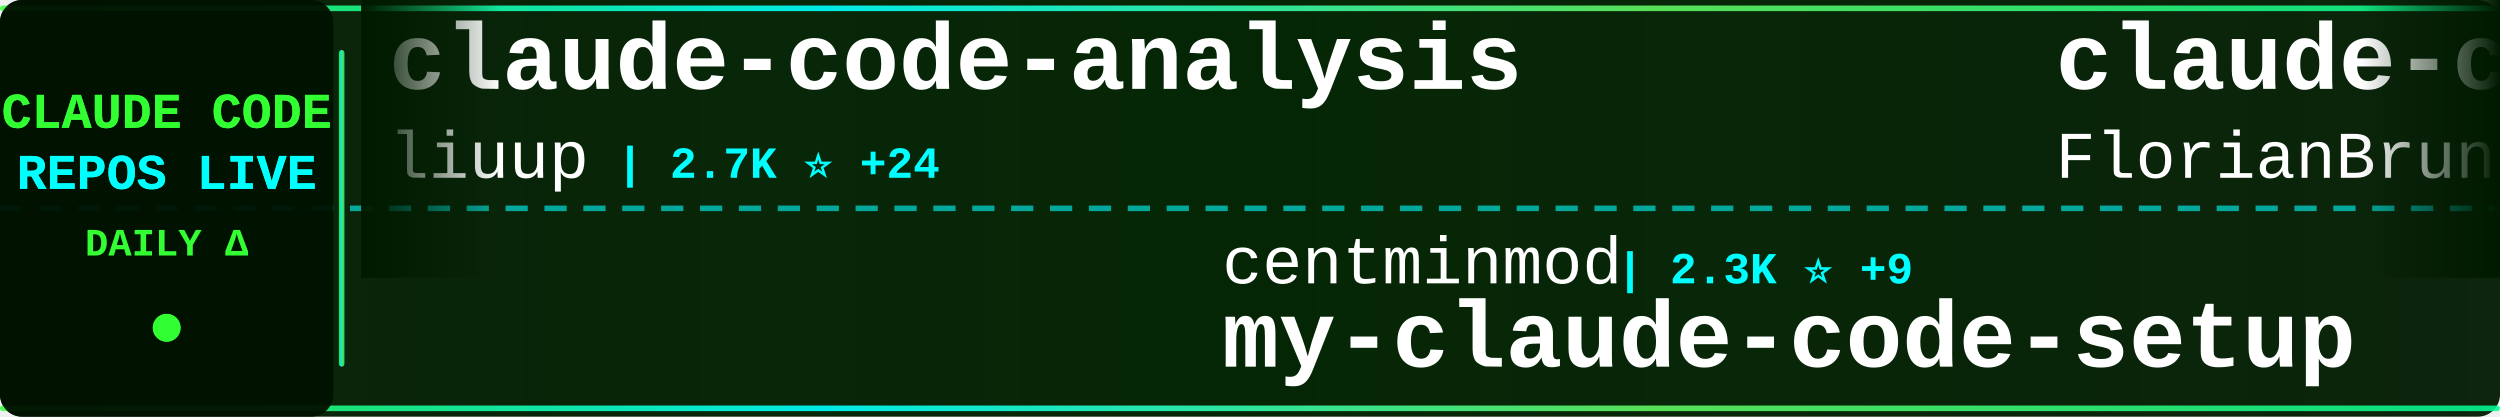
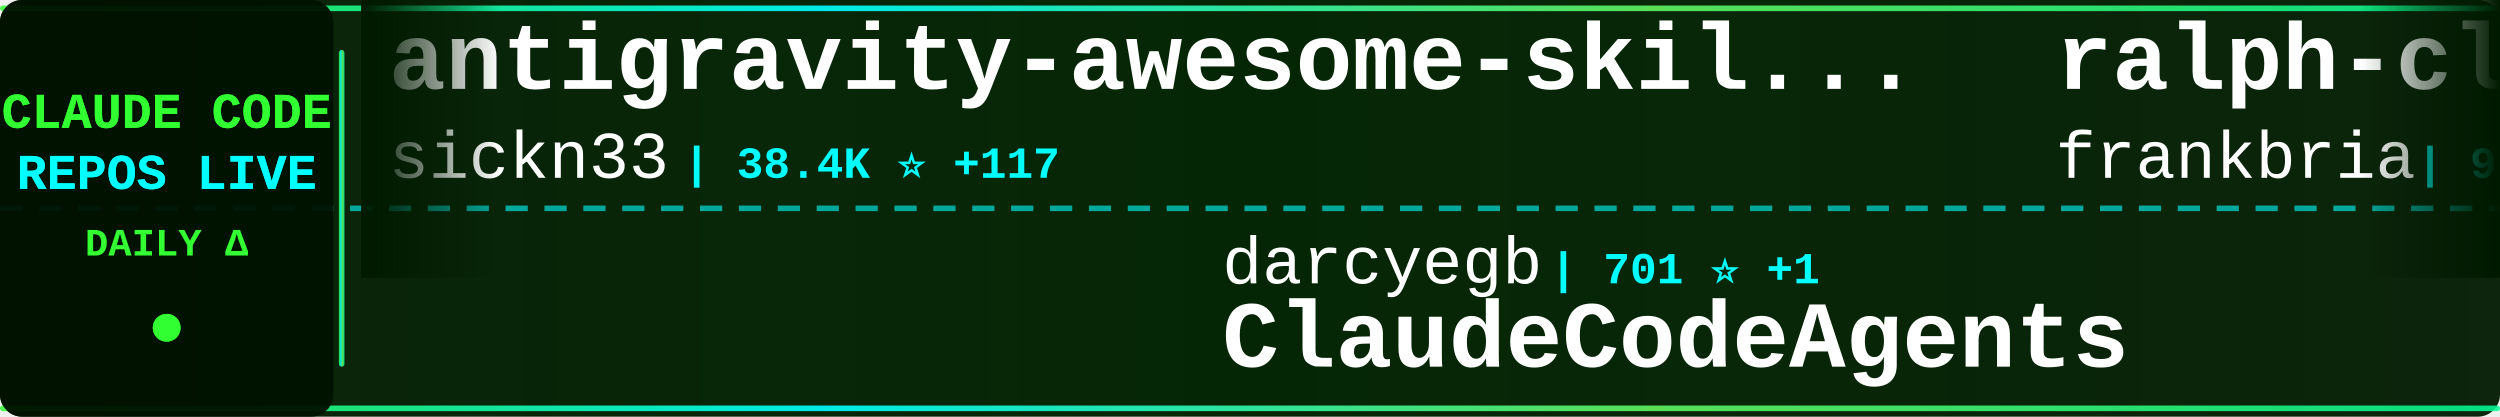
<svg xmlns="http://www.w3.org/2000/svg" width="900" height="150">
  <defs>
    <linearGradient id="tickerBg" x1="0%" y1="0%" x2="100%" y2="0%">
      <stop offset="0%" style="stop-color:#001a00;stop-opacity:0.95" />
      <stop offset="50%" style="stop-color:#002200;stop-opacity:0.98" />
      <stop offset="100%" style="stop-color:#001a00;stop-opacity:0.95" />
    </linearGradient>
    <linearGradient id="borderGrad" x1="0%" y1="0%" x2="100%" y2="0%">
      <stop offset="0%" style="stop-color:#33ff33;stop-opacity:0.85">
        <animate attributeName="stop-opacity" values="0.85;1;0.85" dur="2s" repeatCount="indefinite" />
      </stop>
      <stop offset="33%" style="stop-color:#00ffff;stop-opacity:0.9">
        <animate attributeName="stop-opacity" values="0.9;1;0.9" dur="2.2s" repeatCount="indefinite" />
      </stop>
      <stop offset="66%" style="stop-color:#66ff66;stop-opacity:0.85">
        <animate attributeName="stop-opacity" values="0.85;1;0.85" dur="1.8s" repeatCount="indefinite" />
      </stop>
      <stop offset="100%" style="stop-color:#00ff99;stop-opacity:0.85">
        <animate attributeName="stop-opacity" values="0.85;1;0.85" dur="2s" repeatCount="indefinite" />
      </stop>
    </linearGradient>
    <filter id="textGlow">
      <feGaussianBlur stdDeviation="0.1" result="coloredBlur" />
      <feMerge>
        <feMergeNode in="coloredBlur" />
        <feMergeNode in="SourceGraphic" />
      </feMerge>
    </filter>
    <filter id="metricGlow">
      <feGaussianBlur stdDeviation="0.2" result="coloredBlur" />
      <feMerge>
        <feMergeNode in="coloredBlur" />
        <feMergeNode in="SourceGraphic" />
      </feMerge>
    </filter>
    <linearGradient id="leftFade" x1="0%" y1="0%" x2="100%" y2="0%">
      <stop offset="0%" style="stop-color:#001a00;stop-opacity:1" />
      <stop offset="100%" style="stop-color:#001a00;stop-opacity:0" />
    </linearGradient>
    <linearGradient id="rightFade" x1="0%" y1="0%" x2="100%" y2="0%">
      <stop offset="0%" style="stop-color:#001a00;stop-opacity:0" />
      <stop offset="100%" style="stop-color:#001a00;stop-opacity:1" />
    </linearGradient>
  </defs>
  <rect width="900" height="150" fill="url(#tickerBg)" rx="8" />
  <rect x="0" y="2" width="900" height="2" fill="url(#borderGrad)" rx="1" />
  <rect x="0" y="146" width="900" height="2" fill="url(#borderGrad)" rx="1" />
  <line x1="0" y1="75" x2="900" y2="75" stroke="#00ffff" stroke-width="2" stroke-dasharray="8 6" opacity="0.6" />
  <rect x="0" y="0" width="120" height="150" fill="#001100" opacity="0.95" rx="8" />
  <text x="60" y="46" font-family="'Courier New', monospace" font-size="18" font-weight="bold" fill="#33ff33" text-anchor="middle" filter="url(#textGlow)">
    CLAUDE CODE
  </text>
  <text x="60" y="68" font-family="'Courier New', monospace" font-size="18" font-weight="bold" fill="#00ffff" text-anchor="middle" filter="url(#textGlow)">
    REPOS LIVE
  </text>
  <text x="60" y="92" font-family="'Courier New', monospace" font-size="14" font-weight="bold" fill="#33ff33" text-anchor="middle">
    DAILY Δ
  </text>
  <circle cx="60" cy="118" r="5" fill="#33ff33" filter="url(#metricGlow)">
    <animate attributeName="r" values="4;6;4" dur="1.5s" repeatCount="indefinite" />
    <animate attributeName="opacity" values="0.6;1;0.6" dur="1.5s" repeatCount="indefinite" />
  </circle>
  <rect x="122" y="18" width="2" height="114" fill="url(#borderGrad)" rx="1" />
  <clipPath id="tickerClip">
    <rect x="130" y="0" width="770" height="150" />
  </clipPath>
  <g clip-path="url(#tickerClip)">
    <g id="tickerItems">
      <animateTransform attributeName="transform" attributeType="XML" type="translate" from="0 0" to="-3000 0" dur="54s" repeatCount="indefinite" />
      <g transform="translate(0, 0)">
-         <text x="140" y="32" font-family="'Courier New', monospace" font-size="34" font-weight="bold" fill="#ffffff">claude-code-analysis</text>
-         <text x="140" y="64" font-family="'Courier New', monospace" font-size="24" font-weight="normal" fill="#ffffff" opacity="1.0">liuup</text>
-         <text x="222" y="64" font-family="'Courier New', monospace" font-size="16" font-weight="bold" fill="#00ffff"> | 2.7K ⭐ +24</text>
+         <text x="140" y="32" font-family="'Courier New', monospace" font-size="34" font-weight="bold" fill="#ffffff">antigravity-awesome-skil...</text>
+         <text x="140" y="64" font-family="'Courier New', monospace" font-size="24" font-weight="normal" fill="#ffffff" opacity="1.0">sickn33</text>
+         <text x="246" y="64" font-family="'Courier New', monospace" font-size="16" font-weight="bold" fill="#00ffff"> | 38.4K ⭐ +117</text>
      </g>
      <g transform="translate(300, 0)">
-         <text x="140" y="102" font-family="'Courier New', monospace" font-size="24" font-weight="normal" fill="#ffffff" opacity="1.0">centminmod</text>
-         <text x="282" y="102" font-family="'Courier New', monospace" font-size="16" font-weight="bold" fill="#00ffff"> | 2.3K ⭐ +9</text>
-         <text x="140" y="132" font-family="'Courier New', monospace" font-size="34" font-weight="bold" fill="#ffffff">my-claude-code-setup</text>
+         <text x="140" y="102" font-family="'Courier New', monospace" font-size="24" font-weight="normal" fill="#ffffff" opacity="1.0">darcyegb</text>
+         <text x="258" y="102" font-family="'Courier New', monospace" font-size="16" font-weight="bold" fill="#00ffff"> | 701 ⭐ +1</text>
+         <text x="140" y="132" font-family="'Courier New', monospace" font-size="34" font-weight="bold" fill="#ffffff">ClaudeCodeAgents</text>
      </g>
      <g transform="translate(600, 0)">
+         <text x="140" y="32" font-family="'Courier New', monospace" font-size="34" font-weight="bold" fill="#ffffff">ralph-claude-code</text>
+         <text x="140" y="64" font-family="'Courier New', monospace" font-size="24" font-weight="normal" fill="#ffffff" opacity="1.0">frankbria</text>
+         <text x="270" y="64" font-family="'Courier New', monospace" font-size="16" font-weight="bold" fill="#00ffff"> | 9.2K ⭐ +4</text>
+       </g>
+       <g transform="translate(900, 0)">
+         <text x="140" y="102" font-family="'Courier New', monospace" font-size="24" font-weight="normal" fill="#ffffff" opacity="1.0">ChrisWiles</text>
+         <text x="282" y="102" font-family="'Courier New', monospace" font-size="16" font-weight="bold" fill="#00ffff"> | 5.9K ⭐ +5</text>
+         <text x="140" y="132" font-family="'Courier New', monospace" font-size="34" font-weight="bold" fill="#ffffff">claude-code-showcase</text>
+       </g>
+       <g transform="translate(1200, 0)">
+         <text x="140" y="32" font-family="'Courier New', monospace" font-size="34" font-weight="bold" fill="#ffffff">Auto-claude-code-researc...</text>
+         <text x="140" y="64" font-family="'Courier New', monospace" font-size="24" font-weight="normal" fill="#ffffff" opacity="1.0">wanshuiyin</text>
+         <text x="282" y="64" font-family="'Courier New', monospace" font-size="16" font-weight="bold" fill="#00ffff"> | 10.4K ⭐ +105</text>
+       </g>
+       <g transform="translate(1500, 0)">
+         <text x="140" y="102" font-family="'Courier New', monospace" font-size="24" font-weight="normal" fill="#ffffff" opacity="1.0">catlog22</text>
+         <text x="258" y="102" font-family="'Courier New', monospace" font-size="16" font-weight="bold" fill="#00ffff"> | 2.0K ⭐ +3</text>
+         <text x="140" y="132" font-family="'Courier New', monospace" font-size="34" font-weight="bold" fill="#ffffff">Claude-Code-Workflow</text>
+       </g>
+       <g transform="translate(1800, 0)">
+         <text x="140" y="32" font-family="'Courier New', monospace" font-size="34" font-weight="bold" fill="#ffffff">claude-code-workflows</text>
+         <text x="140" y="64" font-family="'Courier New', monospace" font-size="24" font-weight="normal" fill="#ffffff" opacity="1.0">OneRedOak</text>
+         <text x="270" y="64" font-family="'Courier New', monospace" font-size="16" font-weight="bold" fill="#00ffff"> | 3.8K ⭐</text>
+       </g>
+       <g transform="translate(2100, 0)">
+         <text x="140" y="102" font-family="'Courier New', monospace" font-size="24" font-weight="normal" fill="#ffffff" opacity="1.0">lorryjovens-hub</text>
+         <text x="342" y="102" font-family="'Courier New', monospace" font-size="16" font-weight="bold" fill="#00ffff"> | 1.6K ⭐ +6</text>
+         <text x="140" y="132" font-family="'Courier New', monospace" font-size="34" font-weight="bold" fill="#ffffff">claude-code-rust</text>
+       </g>
+       <g transform="translate(2400, 0)">
        <text x="140" y="32" font-family="'Courier New', monospace" font-size="34" font-weight="bold" fill="#ffffff">claude-code-ultimate-gui...</text>
        <text x="140" y="64" font-family="'Courier New', monospace" font-size="24" font-weight="normal" fill="#ffffff" opacity="1.0">FlorianBruniaux</text>
        <text x="342" y="64" font-family="'Courier New', monospace" font-size="16" font-weight="bold" fill="#00ffff"> | 4.5K ⭐ +16</text>
      </g>
-       <g transform="translate(900, 0)">
-         <text x="140" y="102" font-family="'Courier New', monospace" font-size="24" font-weight="normal" fill="#ffffff" opacity="1.0">T-Lab-CUHKSZ</text>
-         <text x="306" y="102" font-family="'Courier New', monospace" font-size="16" font-weight="bold" fill="#00ffff"> | 312 ⭐</text>
-         <text x="140" y="132" font-family="'Courier New', monospace" font-size="34" font-weight="bold" fill="#ffffff">claude-code</text>
-       </g>
-       <g transform="translate(1200, 0)">
-         <text x="140" y="32" font-family="'Courier New', monospace" font-size="34" font-weight="bold" fill="#ffffff">claude-code-source-build</text>
-         <text x="140" y="64" font-family="'Courier New', monospace" font-size="24" font-weight="normal" fill="#ffffff" opacity="1.0">andrew-kramer-inno</text>
-         <text x="378" y="64" font-family="'Courier New', monospace" font-size="16" font-weight="bold" fill="#00ffff"> | 589 ⭐</text>
-       </g>
-       <g transform="translate(1500, 0)">
-         <text x="140" y="102" font-family="'Courier New', monospace" font-size="24" font-weight="normal" fill="#ffffff" opacity="1.0">Alishahryar1</text>
-         <text x="306" y="102" font-family="'Courier New', monospace" font-size="16" font-weight="bold" fill="#00ffff"> | 27.8K ⭐ +618</text>
-         <text x="140" y="132" font-family="'Courier New', monospace" font-size="34" font-weight="bold" fill="#ffffff">free-claude-code</text>
-       </g>
-       <g transform="translate(1800, 0)">
-         <text x="140" y="32" font-family="'Courier New', monospace" font-size="34" font-weight="bold" fill="#ffffff">claude-code-from-source</text>
-         <text x="140" y="64" font-family="'Courier New', monospace" font-size="24" font-weight="normal" fill="#ffffff" opacity="1.0">alejandrobalderas</text>
-         <text x="366" y="64" font-family="'Courier New', monospace" font-size="16" font-weight="bold" fill="#00ffff"> | 2.1K ⭐ +67</text>
-       </g>
-       <g transform="translate(2100, 0)">
-         <text x="140" y="102" font-family="'Courier New', monospace" font-size="24" font-weight="normal" fill="#ffffff" opacity="1.0">RishabhK103</text>
-         <text x="294" y="102" font-family="'Courier New', monospace" font-size="16" font-weight="bold" fill="#00ffff"> | 84 ⭐</text>
-         <text x="140" y="132" font-family="'Courier New', monospace" font-size="34" font-weight="bold" fill="#ffffff">claude-code</text>
-       </g>
-       <g transform="translate(2400, 0)">
-         <text x="140" y="32" font-family="'Courier New', monospace" font-size="34" font-weight="bold" fill="#ffffff">skills</text>
-         <text x="140" y="64" font-family="'Courier New', monospace" font-size="24" font-weight="normal" fill="#ffffff" opacity="1.0">anthropics</text>
-         <text x="282" y="64" font-family="'Courier New', monospace" font-size="16" font-weight="bold" fill="#00ffff"> | 139.2K ⭐ +573</text>
-       </g>
      <g transform="translate(2700, 0)">
-         <text x="140" y="102" font-family="'Courier New', monospace" font-size="24" font-weight="normal" fill="#ffffff" opacity="1.0">anthropics</text>
-         <text x="282" y="102" font-family="'Courier New', monospace" font-size="16" font-weight="bold" fill="#00ffff"> | 23.8K ⭐ +2.5K</text>
-         <text x="140" y="132" font-family="'Courier New', monospace" font-size="34" font-weight="bold" fill="#ffffff">claude-plugins-official</text>
+         <text x="140" y="102" font-family="'Courier New', monospace" font-size="24" font-weight="normal" fill="#ffffff" opacity="1.0">disler</text>
+         <text x="234" y="102" font-family="'Courier New', monospace" font-size="16" font-weight="bold" fill="#00ffff"> | 3.7K ⭐ +6</text>
+         <text x="140" y="132" font-family="'Courier New', monospace" font-size="34" font-weight="bold" fill="#ffffff">claude-code-hooks-master...</text>
      </g>
      <g transform="translate(3000, 0)">
-         <text x="140" y="32" font-family="'Courier New', monospace" font-size="34" font-weight="bold" fill="#ffffff">claude-code-analysis</text>
-         <text x="140" y="64" font-family="'Courier New', monospace" font-size="24" font-weight="normal" fill="#ffffff" opacity="1.0">liuup</text>
-         <text x="222" y="64" font-family="'Courier New', monospace" font-size="16" font-weight="bold" fill="#00ffff"> | 2.7K ⭐ +24</text>
+         <text x="140" y="32" font-family="'Courier New', monospace" font-size="34" font-weight="bold" fill="#ffffff">antigravity-awesome-skil...</text>
+         <text x="140" y="64" font-family="'Courier New', monospace" font-size="24" font-weight="normal" fill="#ffffff" opacity="1.0">sickn33</text>
+         <text x="246" y="64" font-family="'Courier New', monospace" font-size="16" font-weight="bold" fill="#00ffff"> | 38.4K ⭐ +117</text>
      </g>
      <g transform="translate(3300, 0)">
-         <text x="140" y="102" font-family="'Courier New', monospace" font-size="24" font-weight="normal" fill="#ffffff" opacity="1.0">centminmod</text>
-         <text x="282" y="102" font-family="'Courier New', monospace" font-size="16" font-weight="bold" fill="#00ffff"> | 2.3K ⭐ +9</text>
-         <text x="140" y="132" font-family="'Courier New', monospace" font-size="34" font-weight="bold" fill="#ffffff">my-claude-code-setup</text>
+         <text x="140" y="102" font-family="'Courier New', monospace" font-size="24" font-weight="normal" fill="#ffffff" opacity="1.0">darcyegb</text>
+         <text x="258" y="102" font-family="'Courier New', monospace" font-size="16" font-weight="bold" fill="#00ffff"> | 701 ⭐ +1</text>
+         <text x="140" y="132" font-family="'Courier New', monospace" font-size="34" font-weight="bold" fill="#ffffff">ClaudeCodeAgents</text>
      </g>
      <g transform="translate(3600, 0)">
-         <text x="140" y="32" font-family="'Courier New', monospace" font-size="34" font-weight="bold" fill="#ffffff">claude-code-ultimate-gui...</text>
-         <text x="140" y="64" font-family="'Courier New', monospace" font-size="24" font-weight="normal" fill="#ffffff" opacity="1.0">FlorianBruniaux</text>
-         <text x="342" y="64" font-family="'Courier New', monospace" font-size="16" font-weight="bold" fill="#00ffff"> | 4.5K ⭐ +16</text>
+         <text x="140" y="32" font-family="'Courier New', monospace" font-size="34" font-weight="bold" fill="#ffffff">ralph-claude-code</text>
+         <text x="140" y="64" font-family="'Courier New', monospace" font-size="24" font-weight="normal" fill="#ffffff" opacity="1.0">frankbria</text>
+         <text x="270" y="64" font-family="'Courier New', monospace" font-size="16" font-weight="bold" fill="#00ffff"> | 9.2K ⭐ +4</text>
      </g>
      <g transform="translate(3900, 0)">
-         <text x="140" y="102" font-family="'Courier New', monospace" font-size="24" font-weight="normal" fill="#ffffff" opacity="1.0">T-Lab-CUHKSZ</text>
-         <text x="306" y="102" font-family="'Courier New', monospace" font-size="16" font-weight="bold" fill="#00ffff"> | 312 ⭐</text>
-         <text x="140" y="132" font-family="'Courier New', monospace" font-size="34" font-weight="bold" fill="#ffffff">claude-code</text>
+         <text x="140" y="102" font-family="'Courier New', monospace" font-size="24" font-weight="normal" fill="#ffffff" opacity="1.0">ChrisWiles</text>
+         <text x="282" y="102" font-family="'Courier New', monospace" font-size="16" font-weight="bold" fill="#00ffff"> | 5.9K ⭐ +5</text>
+         <text x="140" y="132" font-family="'Courier New', monospace" font-size="34" font-weight="bold" fill="#ffffff">claude-code-showcase</text>
      </g>
    </g>
  </g>
  <rect x="130" y="0" width="50" height="100" fill="url(#leftFade)" />
  <rect x="850" y="0" width="50" height="100" fill="url(#rightFade)" />
</svg>
